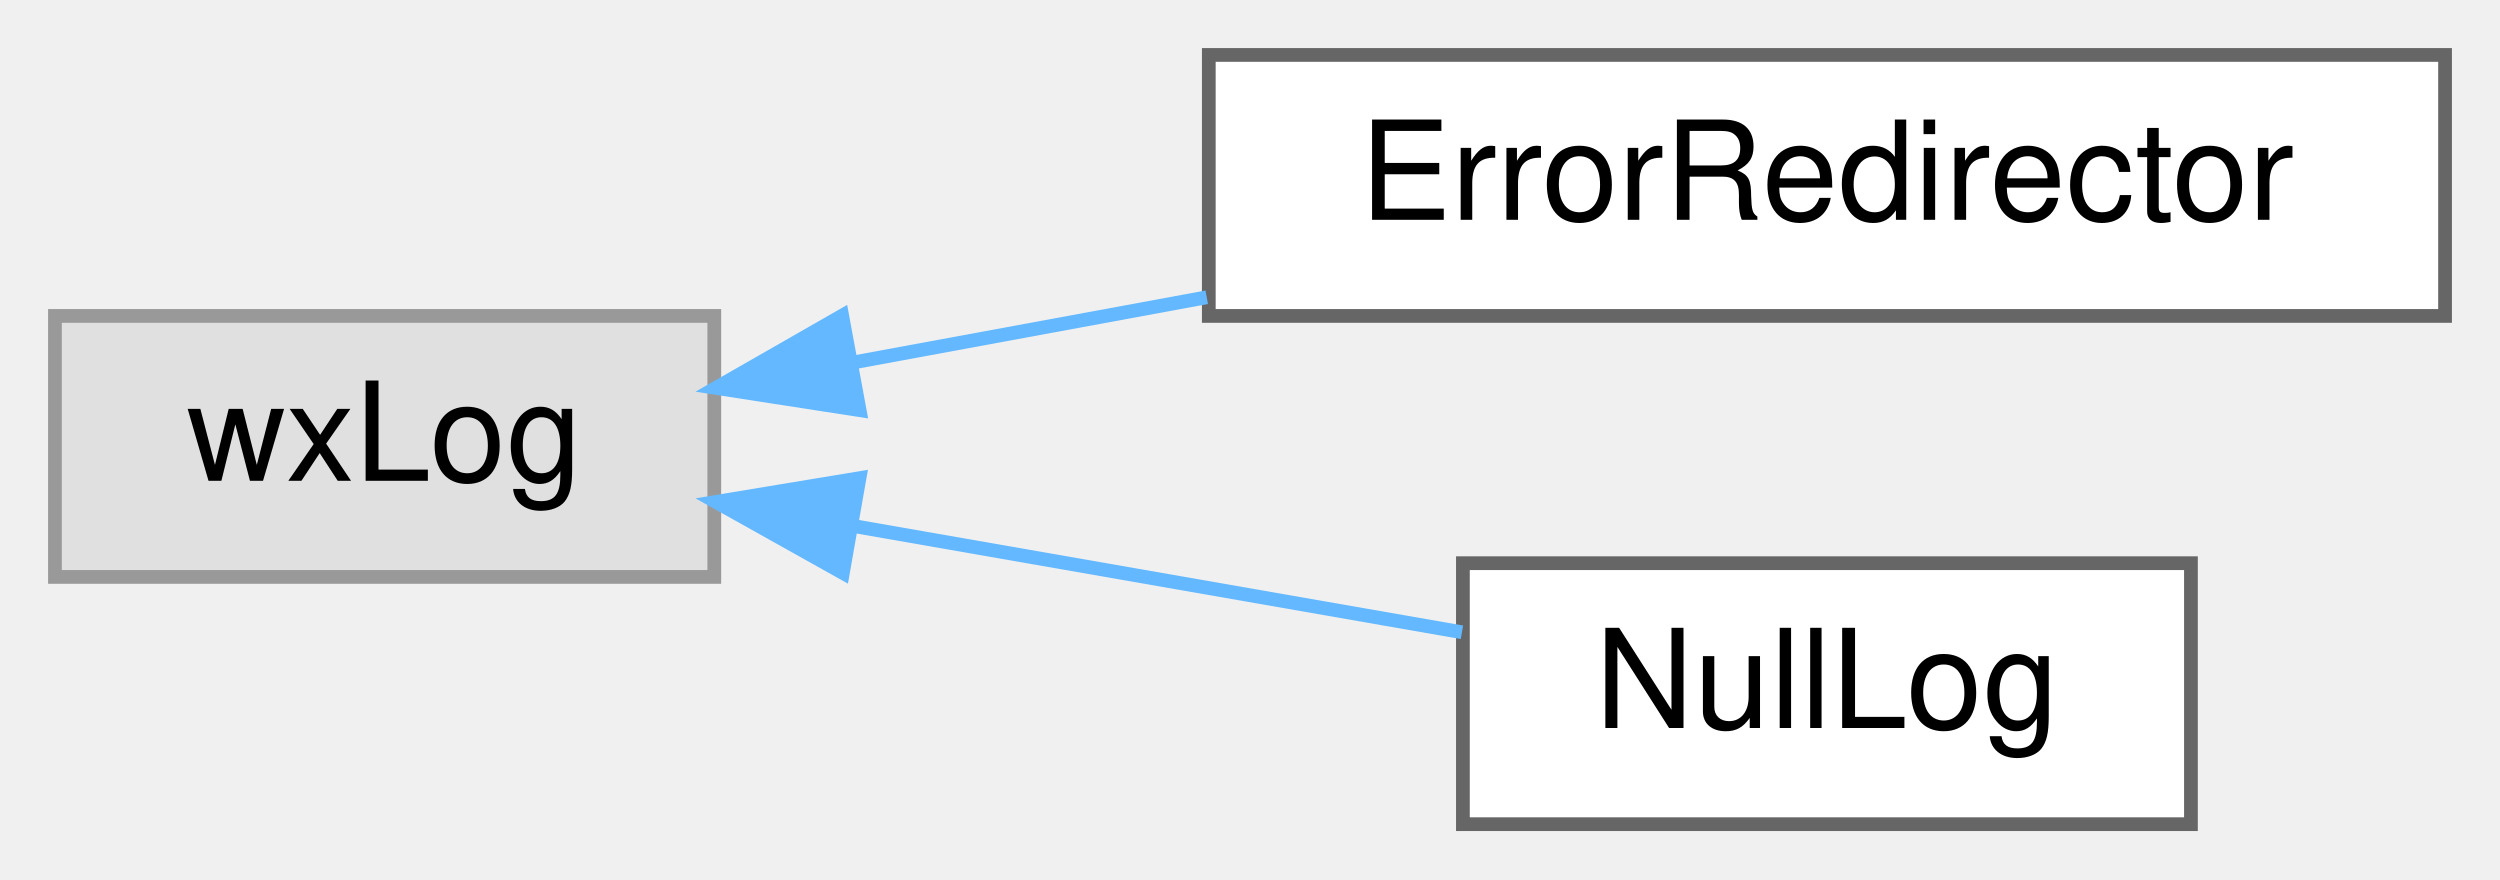
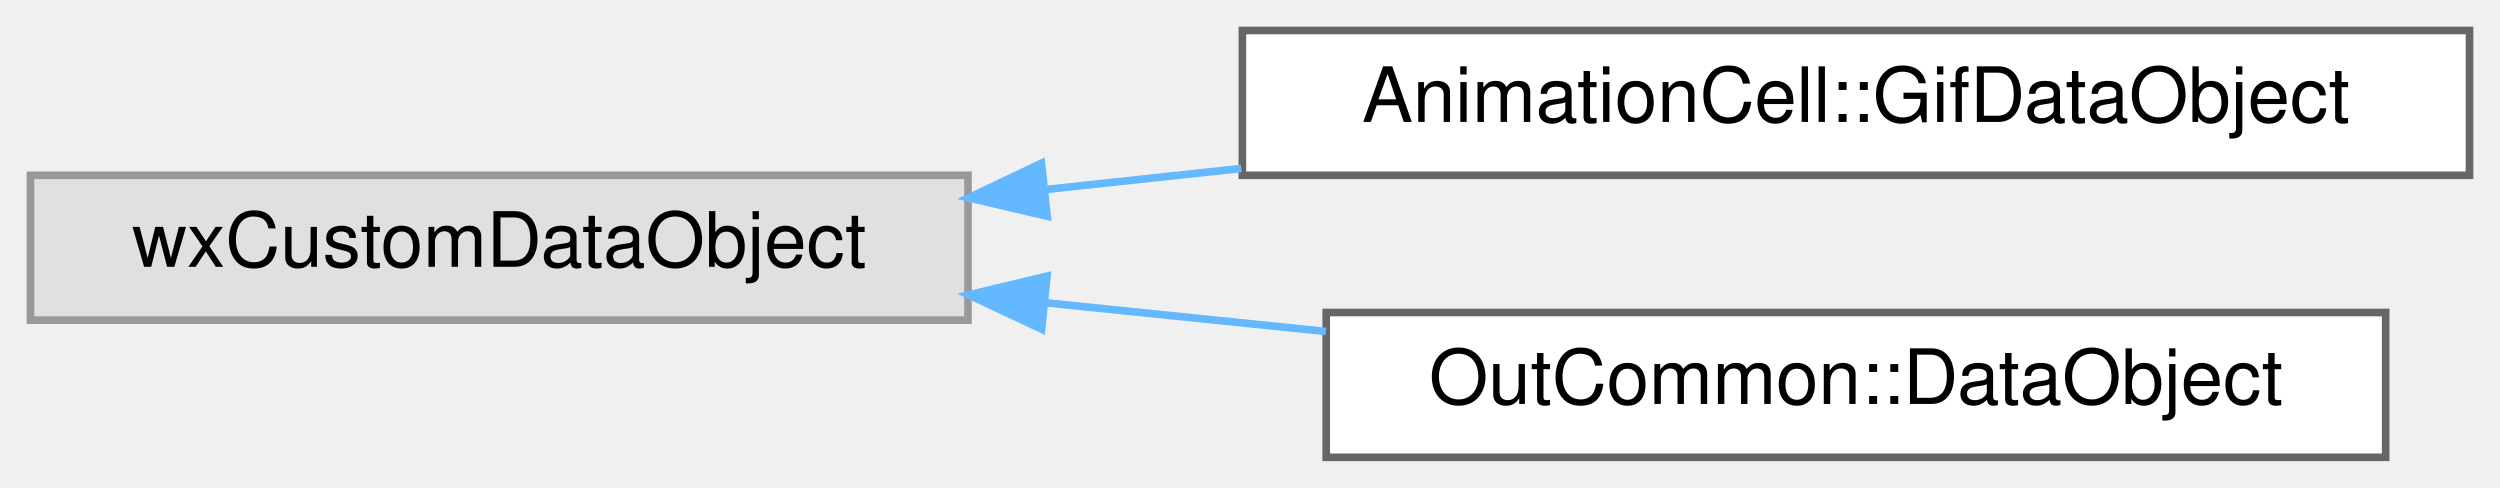
- <svg xmlns="http://www.w3.org/2000/svg" xmlns:xlink="http://www.w3.org/1999/xlink" width="182pt" height="64pt" viewBox="0.00 0.00 182.00 64.00">
+ <svg xmlns="http://www.w3.org/2000/svg" xmlns:xlink="http://www.w3.org/1999/xlink" width="328pt" height="64pt" viewBox="0.00 0.00 328.00 64.00">
  <g id="graph0" class="graph" transform="scale(1 1) rotate(0) translate(4 60)">
    <g id="node1" class="node">
      <g id="a_node1">
        <a xlink:title=" ">
-           <polygon fill="#e0e0e0" stroke="#999999" points="48,-37 0,-37 0,-18 48,-18 48,-37" />
-           <text text-anchor="middle" x="24" y="-25" font-family="Helvetica,sans-Serif" font-size="10.00">wxLog</text>
+           <polygon fill="#e0e0e0" stroke="#999999" points="123,-37 0,-37 0,-18 123,-18 123,-37" />
+           <text text-anchor="middle" x="61.5" y="-25" font-family="Helvetica,sans-Serif" font-size="10.00">wxCustomDataObject</text>
        </a>
      </g>
    </g>
    <g id="node2" class="node">
      <g id="a_node2">
-         <a xlink:href="classErrorRedirector.html" target="_top" xlink:title="Redirect error messages (but not warnings) to a second target.">
-           <polygon fill="white" stroke="#666666" points="174,-56 84,-56 84,-37 174,-37 174,-56" />
-           <text text-anchor="middle" x="129" y="-44" font-family="Helvetica,sans-Serif" font-size="10.00">ErrorRedirector</text>
+         <a xlink:href="classAnimationCell_1_1GifDataObject.html" target="_top" xlink:title="A Gif object for the clipboard.">
+           <polygon fill="white" stroke="#666666" points="320,-56 159,-56 159,-37 320,-37 320,-56" />
+           <text text-anchor="middle" x="239.5" y="-44" font-family="Helvetica,sans-Serif" font-size="10.00">AnimationCell::GifDataObject</text>
        </a>
      </g>
    </g>
    <g id="edge1" class="edge">
-       <path fill="none" stroke="#63b8ff" d="M58.05,-33.6C66.27,-35.11 75.2,-36.76 83.85,-38.36" />
-       <polygon fill="#63b8ff" stroke="#63b8ff" points="58.58,-30.14 48.12,-31.76 57.31,-37.02 58.58,-30.14" />
+       <path fill="none" stroke="#63b8ff" d="M133.22,-35.14C141.66,-36.05 150.31,-36.98 158.86,-37.9" />
+       <polygon fill="#63b8ff" stroke="#63b8ff" points="133.39,-31.63 123.07,-34.04 132.64,-38.59 133.39,-31.63" />
    </g>
    <g id="node3" class="node">
      <g id="a_node3">
-         <a xlink:href="classNullLog.html" target="_top" xlink:title="Redirect error messages to /dev/null.">
-           <polygon fill="white" stroke="#666666" points="155.5,-19 102.5,-19 102.5,0 155.5,0 155.5,-19" />
-           <text text-anchor="middle" x="129" y="-7" font-family="Helvetica,sans-Serif" font-size="10.00">NullLog</text>
+         <a xlink:href="classOutCommon_1_1DataObject.html" target="_top" xlink:title="An object that can be filled with output data in given format for the clipboard.">
+           <polygon fill="white" stroke="#666666" points="309,-19 170,-19 170,0 309,0 309,-19" />
+           <text text-anchor="middle" x="239.5" y="-7" font-family="Helvetica,sans-Serif" font-size="10.00">OutCommon::DataObject</text>
        </a>
      </g>
    </g>
    <g id="edge2" class="edge">
-       <path fill="none" stroke="#63b8ff" d="M58.11,-21.71C72.47,-19.2 89.04,-16.31 102.43,-13.97" />
-       <polygon fill="#63b8ff" stroke="#63b8ff" points="57.36,-18.29 48.12,-23.46 58.57,-25.19 57.36,-18.29" />
+       <path fill="none" stroke="#63b8ff" d="M133.14,-20.28C145.28,-19.03 157.88,-17.75 169.97,-16.51" />
+       <polygon fill="#63b8ff" stroke="#63b8ff" points="132.66,-16.81 123.07,-21.31 133.37,-23.77 132.66,-16.81" />
    </g>
  </g>
</svg>
